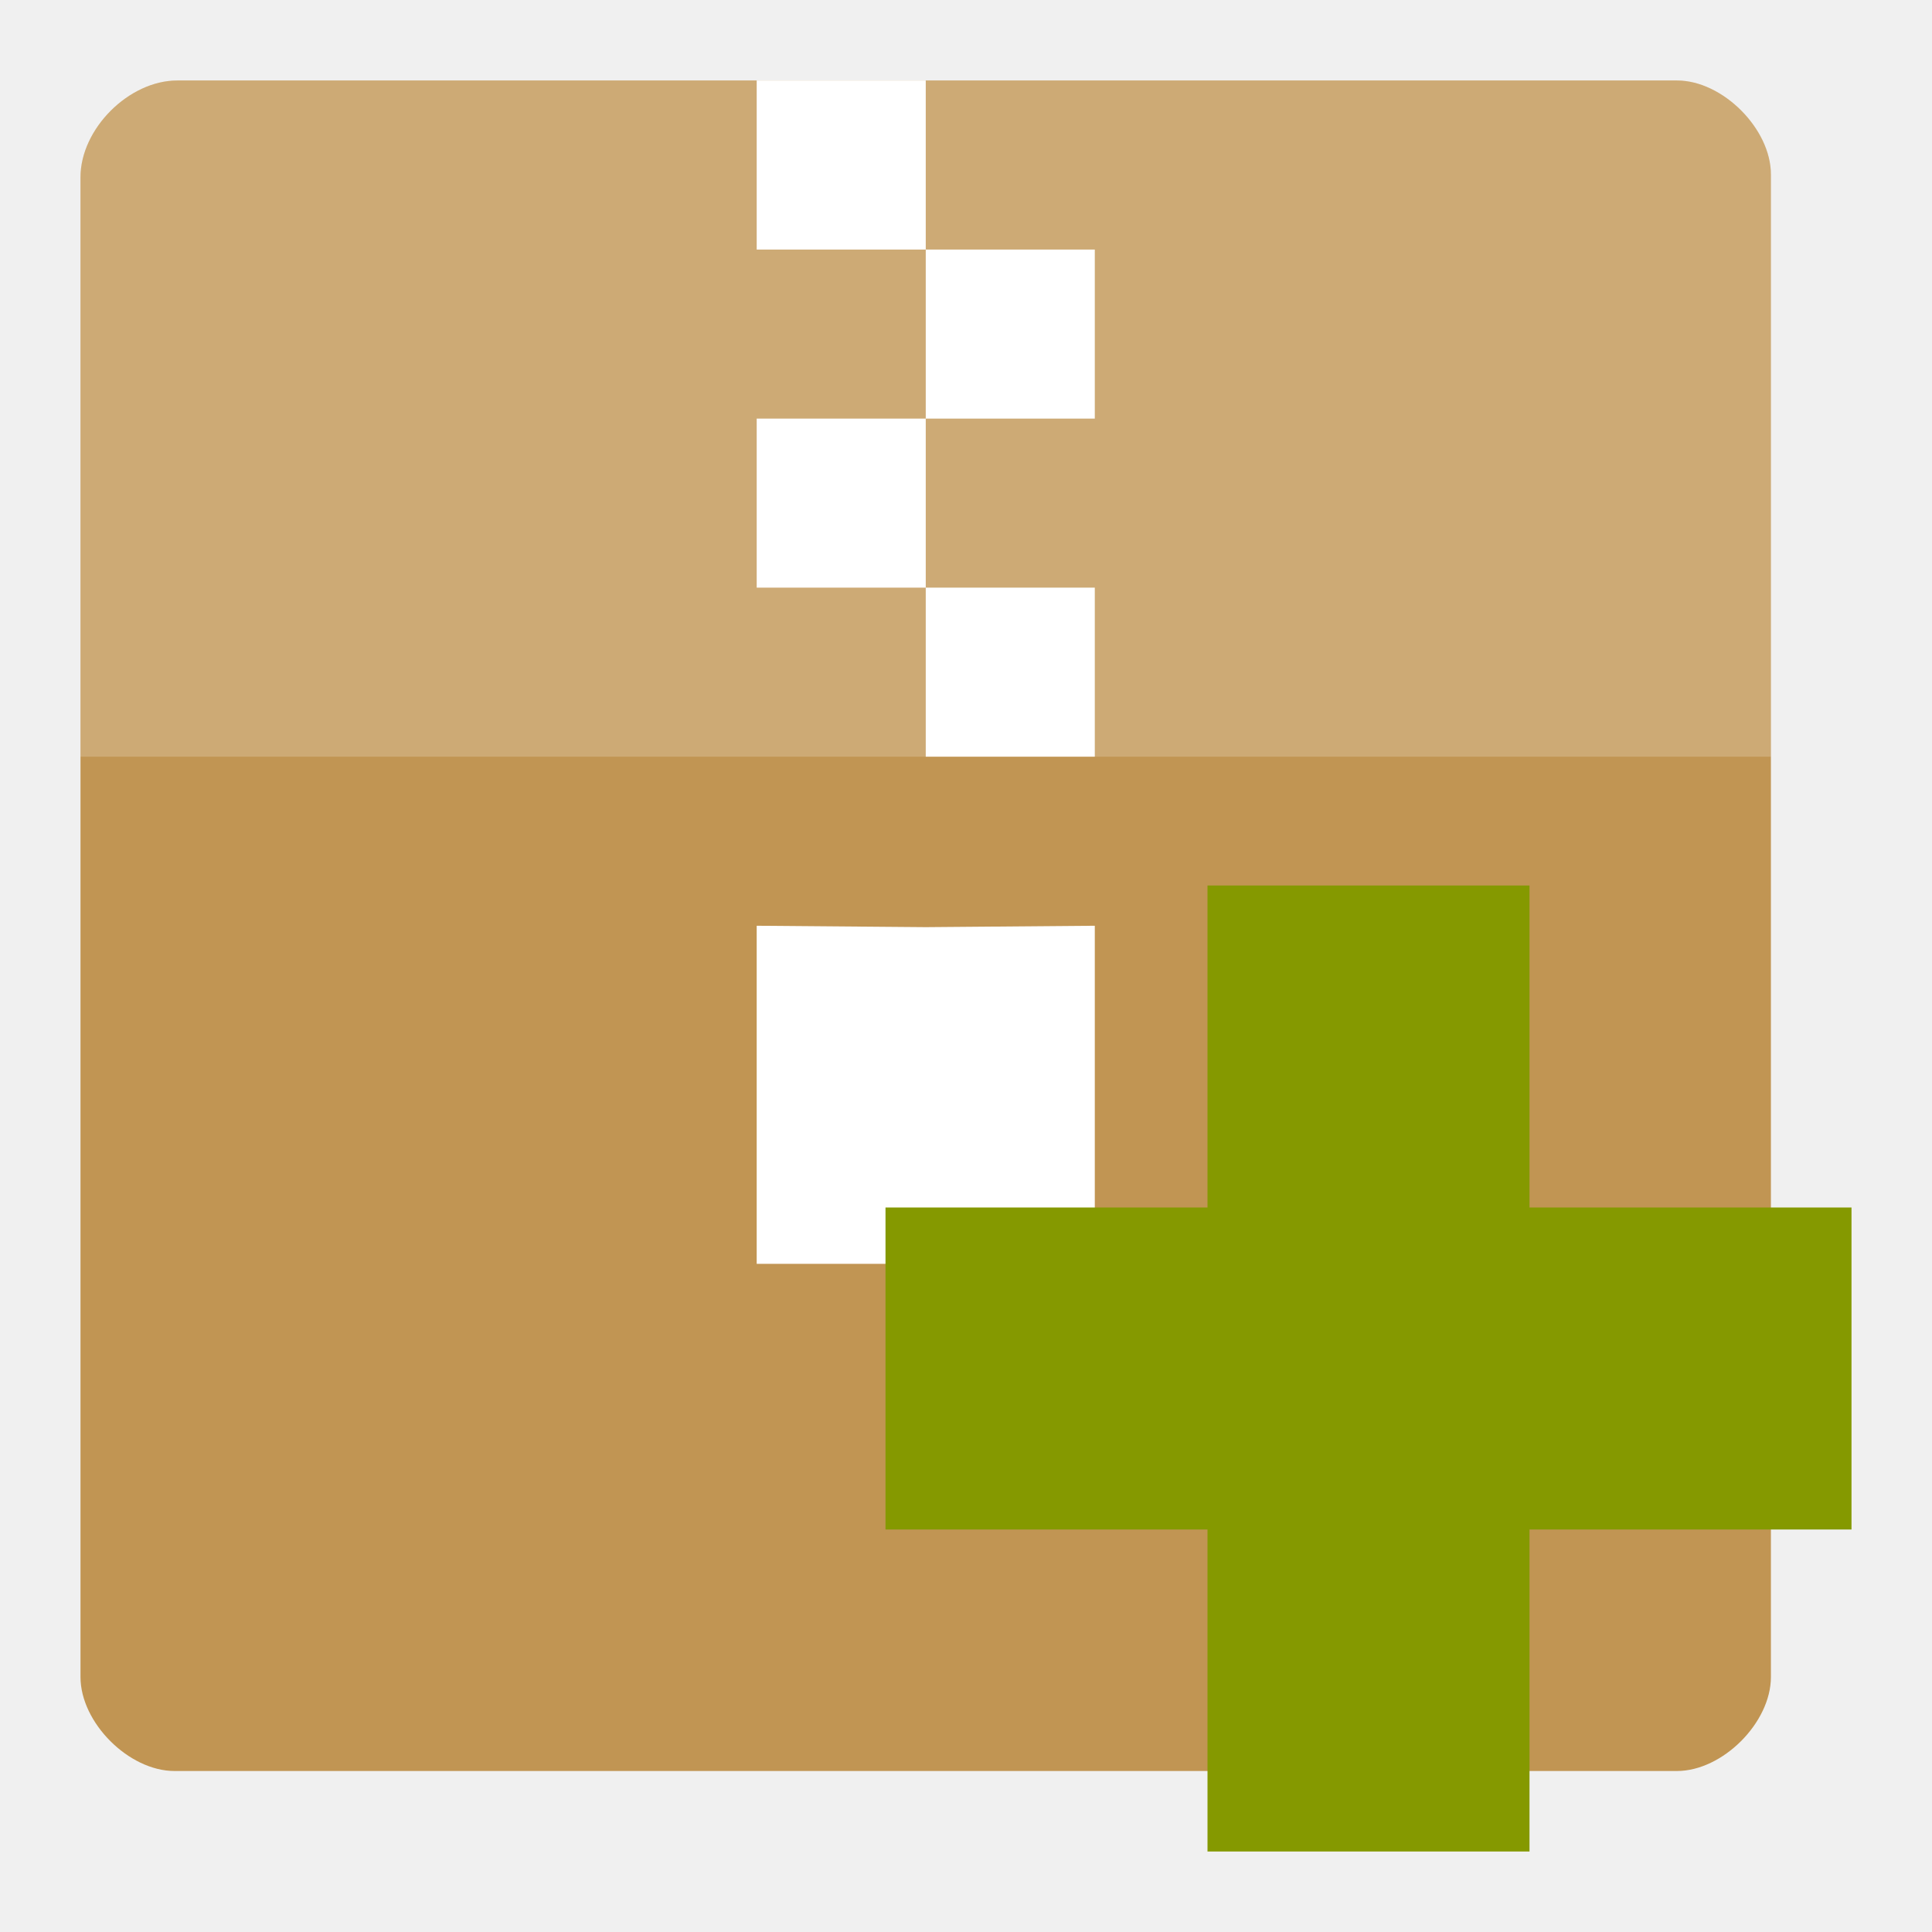
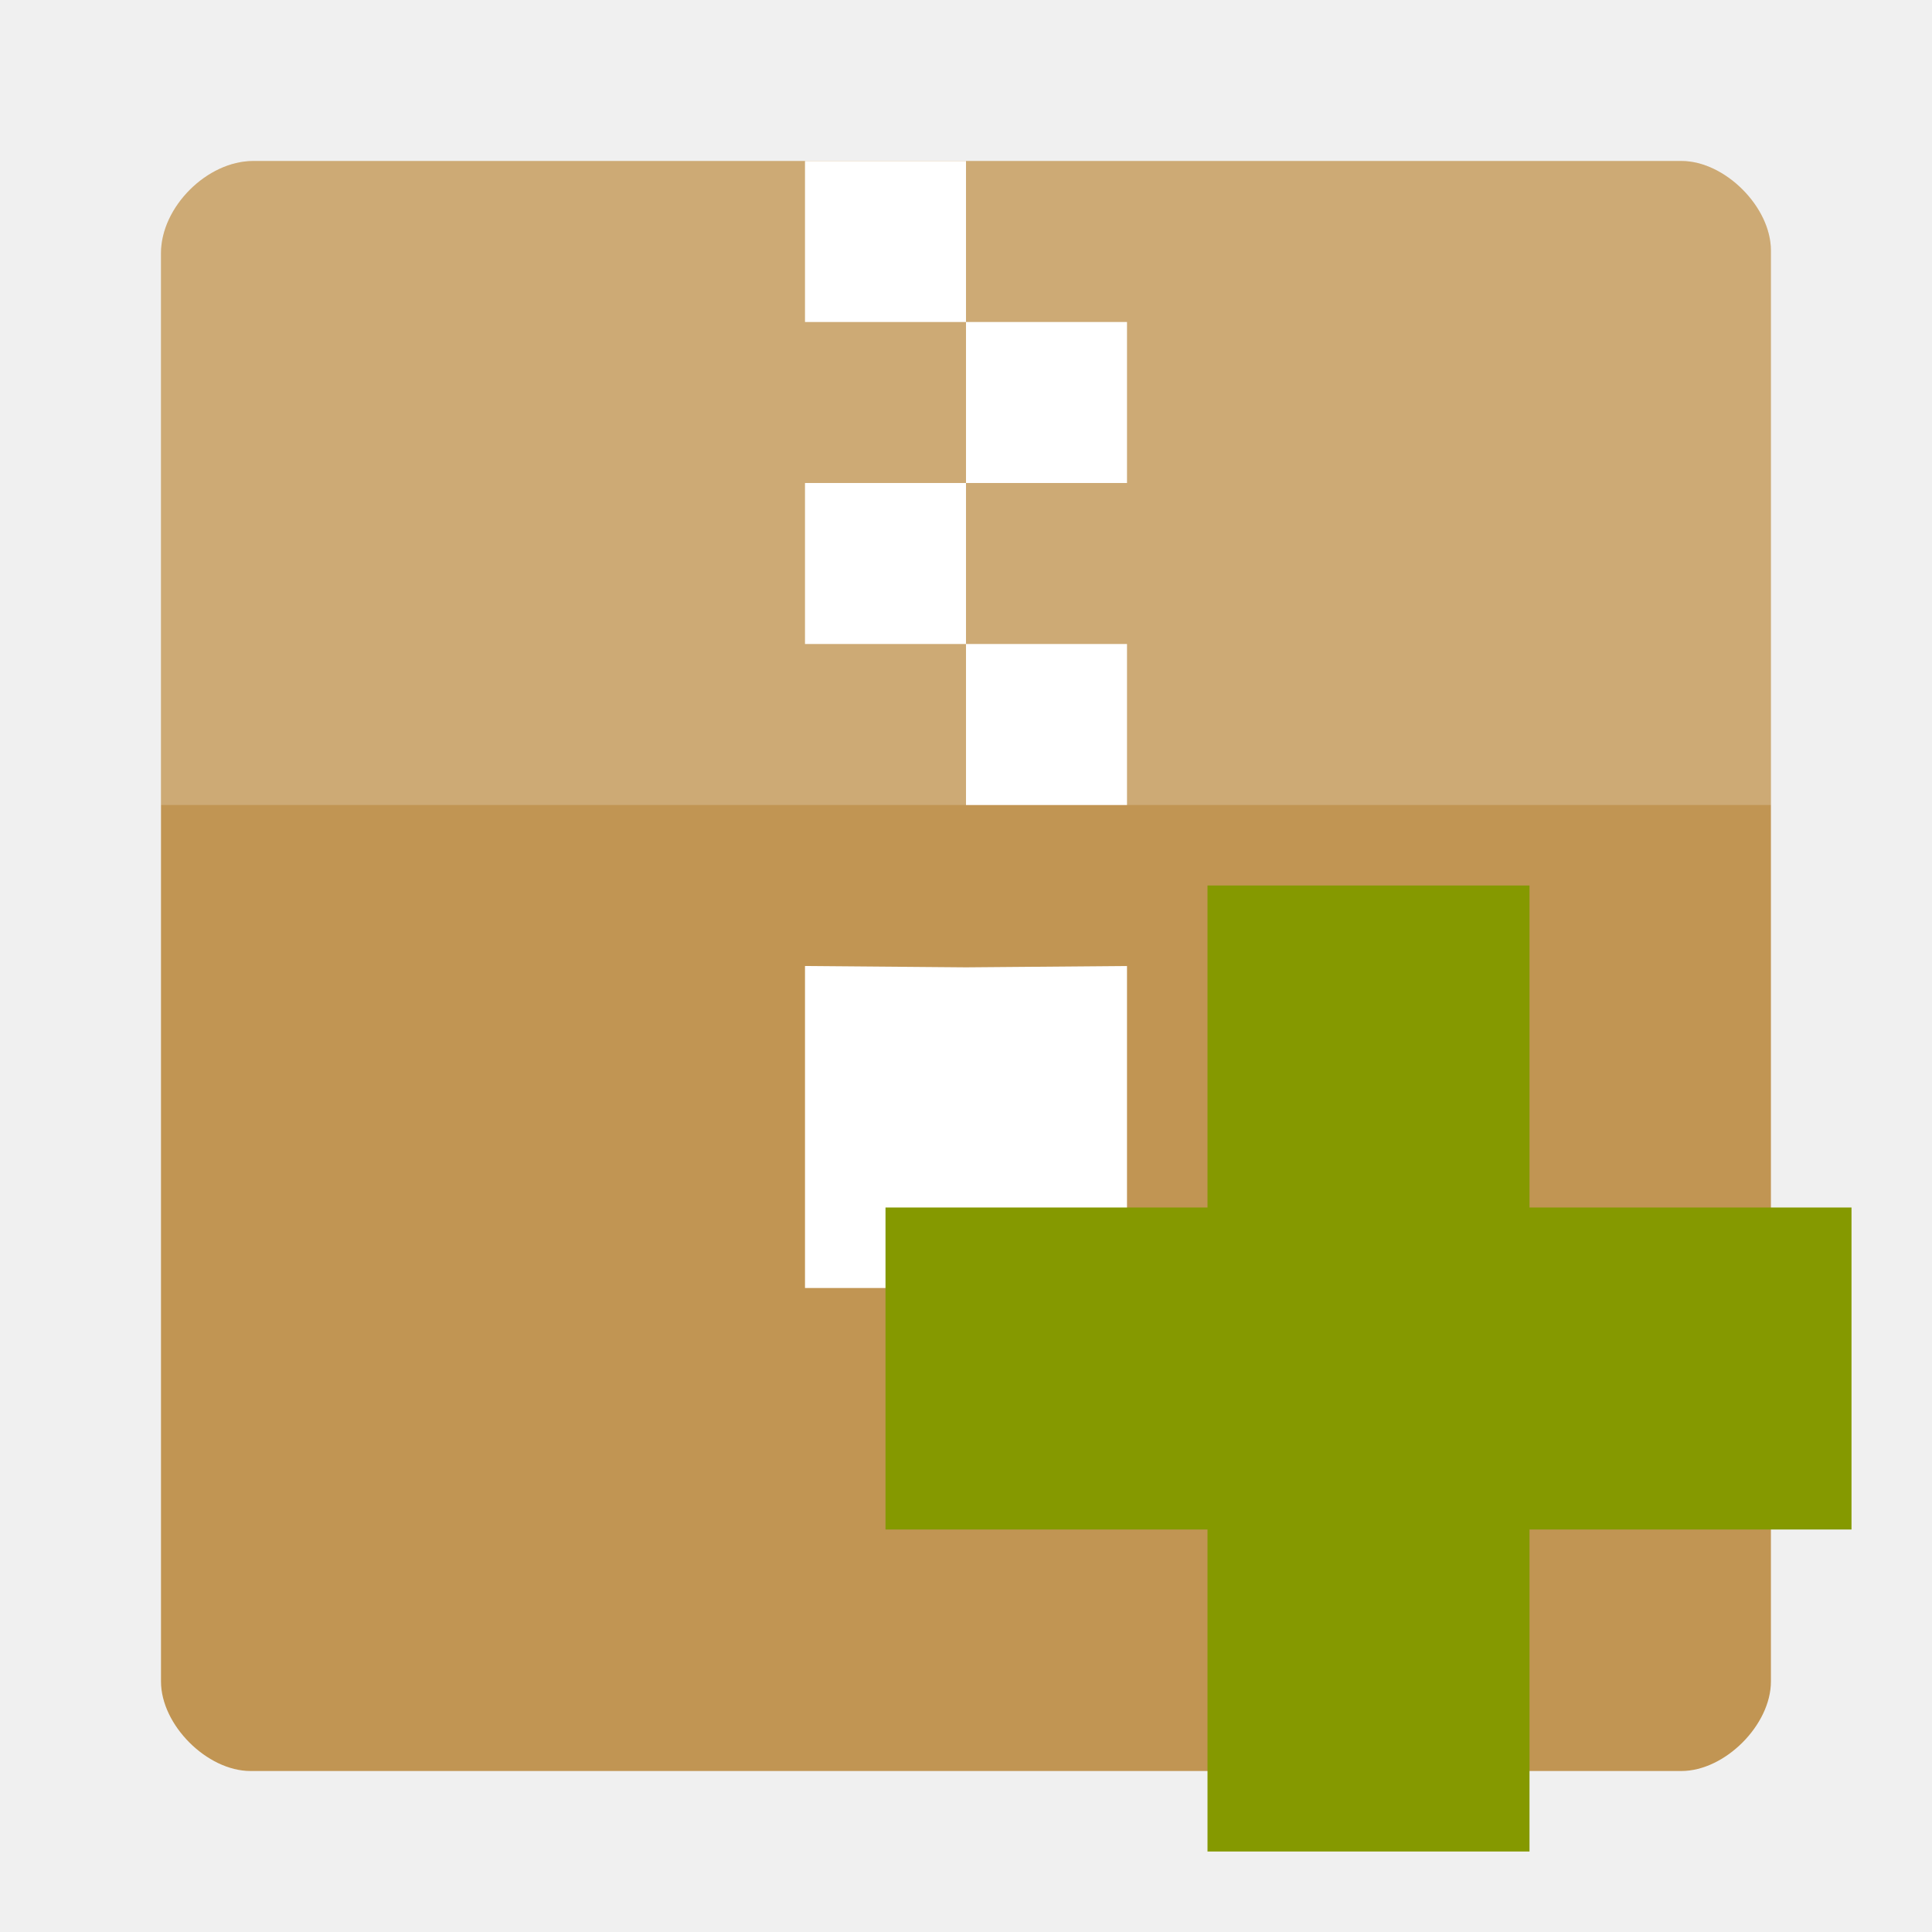
<svg xmlns="http://www.w3.org/2000/svg" width="24" height="24" viewBox="0 0 24 24" id="svg2" version="1.1">
  <defs id="defs18" />
-   <g transform="matrix(1.09091,0,0,1.09091,-0.5000214,-0.5000214)" id="g4">
-     <path style="fill:#c19553" d="M 2.477,1.375 C 1.926,1.375 1.375,1.926 1.375,2.477 l 0,17.078 c 0,0.52 0.551,1.07 1.07,1.07 l 17.109,0 c 0.52,0 1.07,-0.551 1.07,-1.07 l 0,-17.109 C 20.625,1.926 20.074,1.375 19.555,1.375 z" id="path6" />
-     <path style="fill:#ffffff;fill-opacity:0.196" d="M 2.477,1.375 C 1.926,1.375 1.375,1.926 1.375,2.477 l -4e-7,6.598 c 2.137,0 17.113,0 19.25,0 l 0,-6.63 C 20.625,1.926 20.074,1.375 19.555,1.375 z" id="path8" />
+   <g transform="matrix(1.03896,0,0,1.03896,0.5714304,0.57145)" id="g4">
+     <path style="fill:#c19553" d="M 2.477,1.375 C 1.926,1.375 1.375,1.926 1.375,2.477 l 0,17.078 c 0,0.52 0.551,1.07 1.07,1.07 l 17.109,0 c 0.52,0 1.07,-0.551 1.07,-1.07 l 0,-17.109 C 20.625,1.926 20.074,1.375 19.555,1.375 Z" id="path6" />
+     <path style="fill:#ffffff;fill-opacity:0.196" d="M 2.477,1.375 C 1.926,1.375 1.375,1.926 1.375,2.477 l -4e-7,6.598 c 2.137,0 17.113,0 19.25,0 l 0,-6.63 C 20.625,1.926 20.074,1.375 19.555,1.375 Z" id="path8" />
    <path style="fill:#ffffff" d="m 11,3.3 -1.925,0 0,-1.925 1.925,0 0,3.85 -1.925,0 0,1.925 1.925,0 0,3.866 L 9.075,11 l 0,3.85 3.85,0 0,-3.85 -1.925,0.016 0,-1.941 1.925,0 0,-1.925 -1.925,0 0,-1.925 1.925,0 0,-1.925 -1.925,0 z" id="path10" />
  </g>
  <g transform="translate(1,1)" id="g10">
    <path style="fill:#859900" d="m 22,14 -4,0 0,-4 -4,0 0,4 -4,0 0,4 4,0 0,4 4,0 0,-4 4,0 z" id="path12" />
  </g>
</svg>
